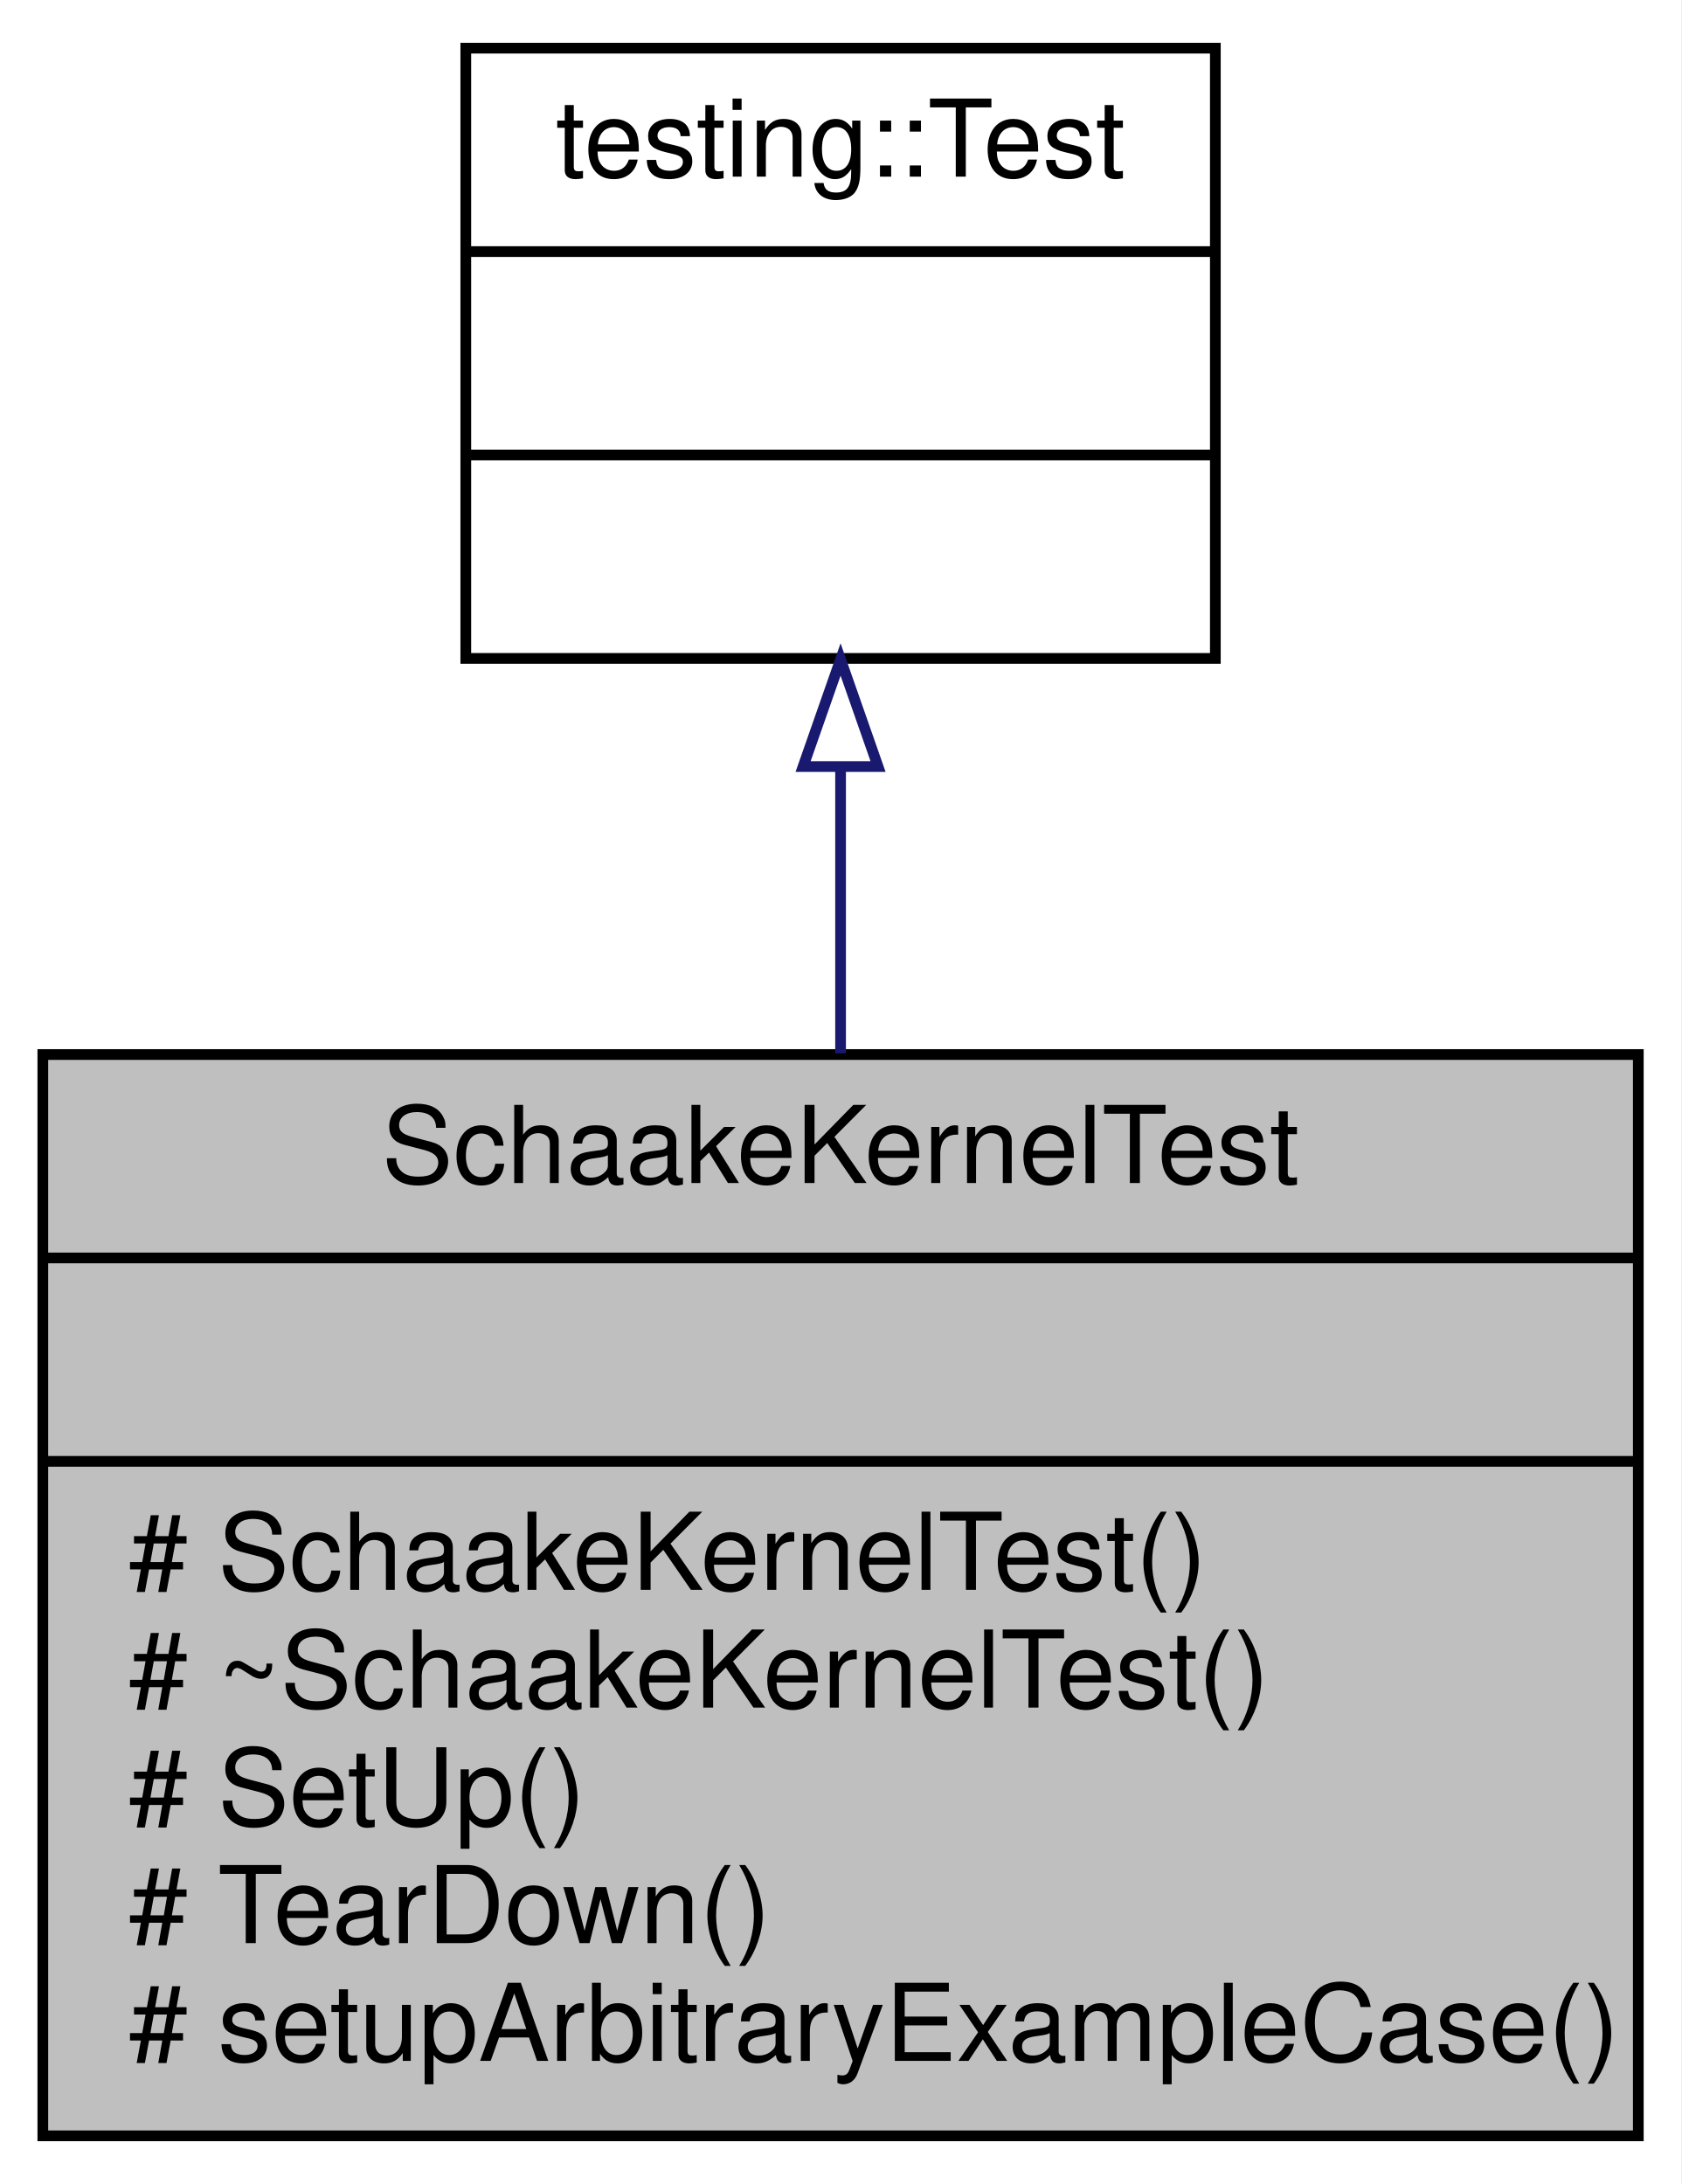
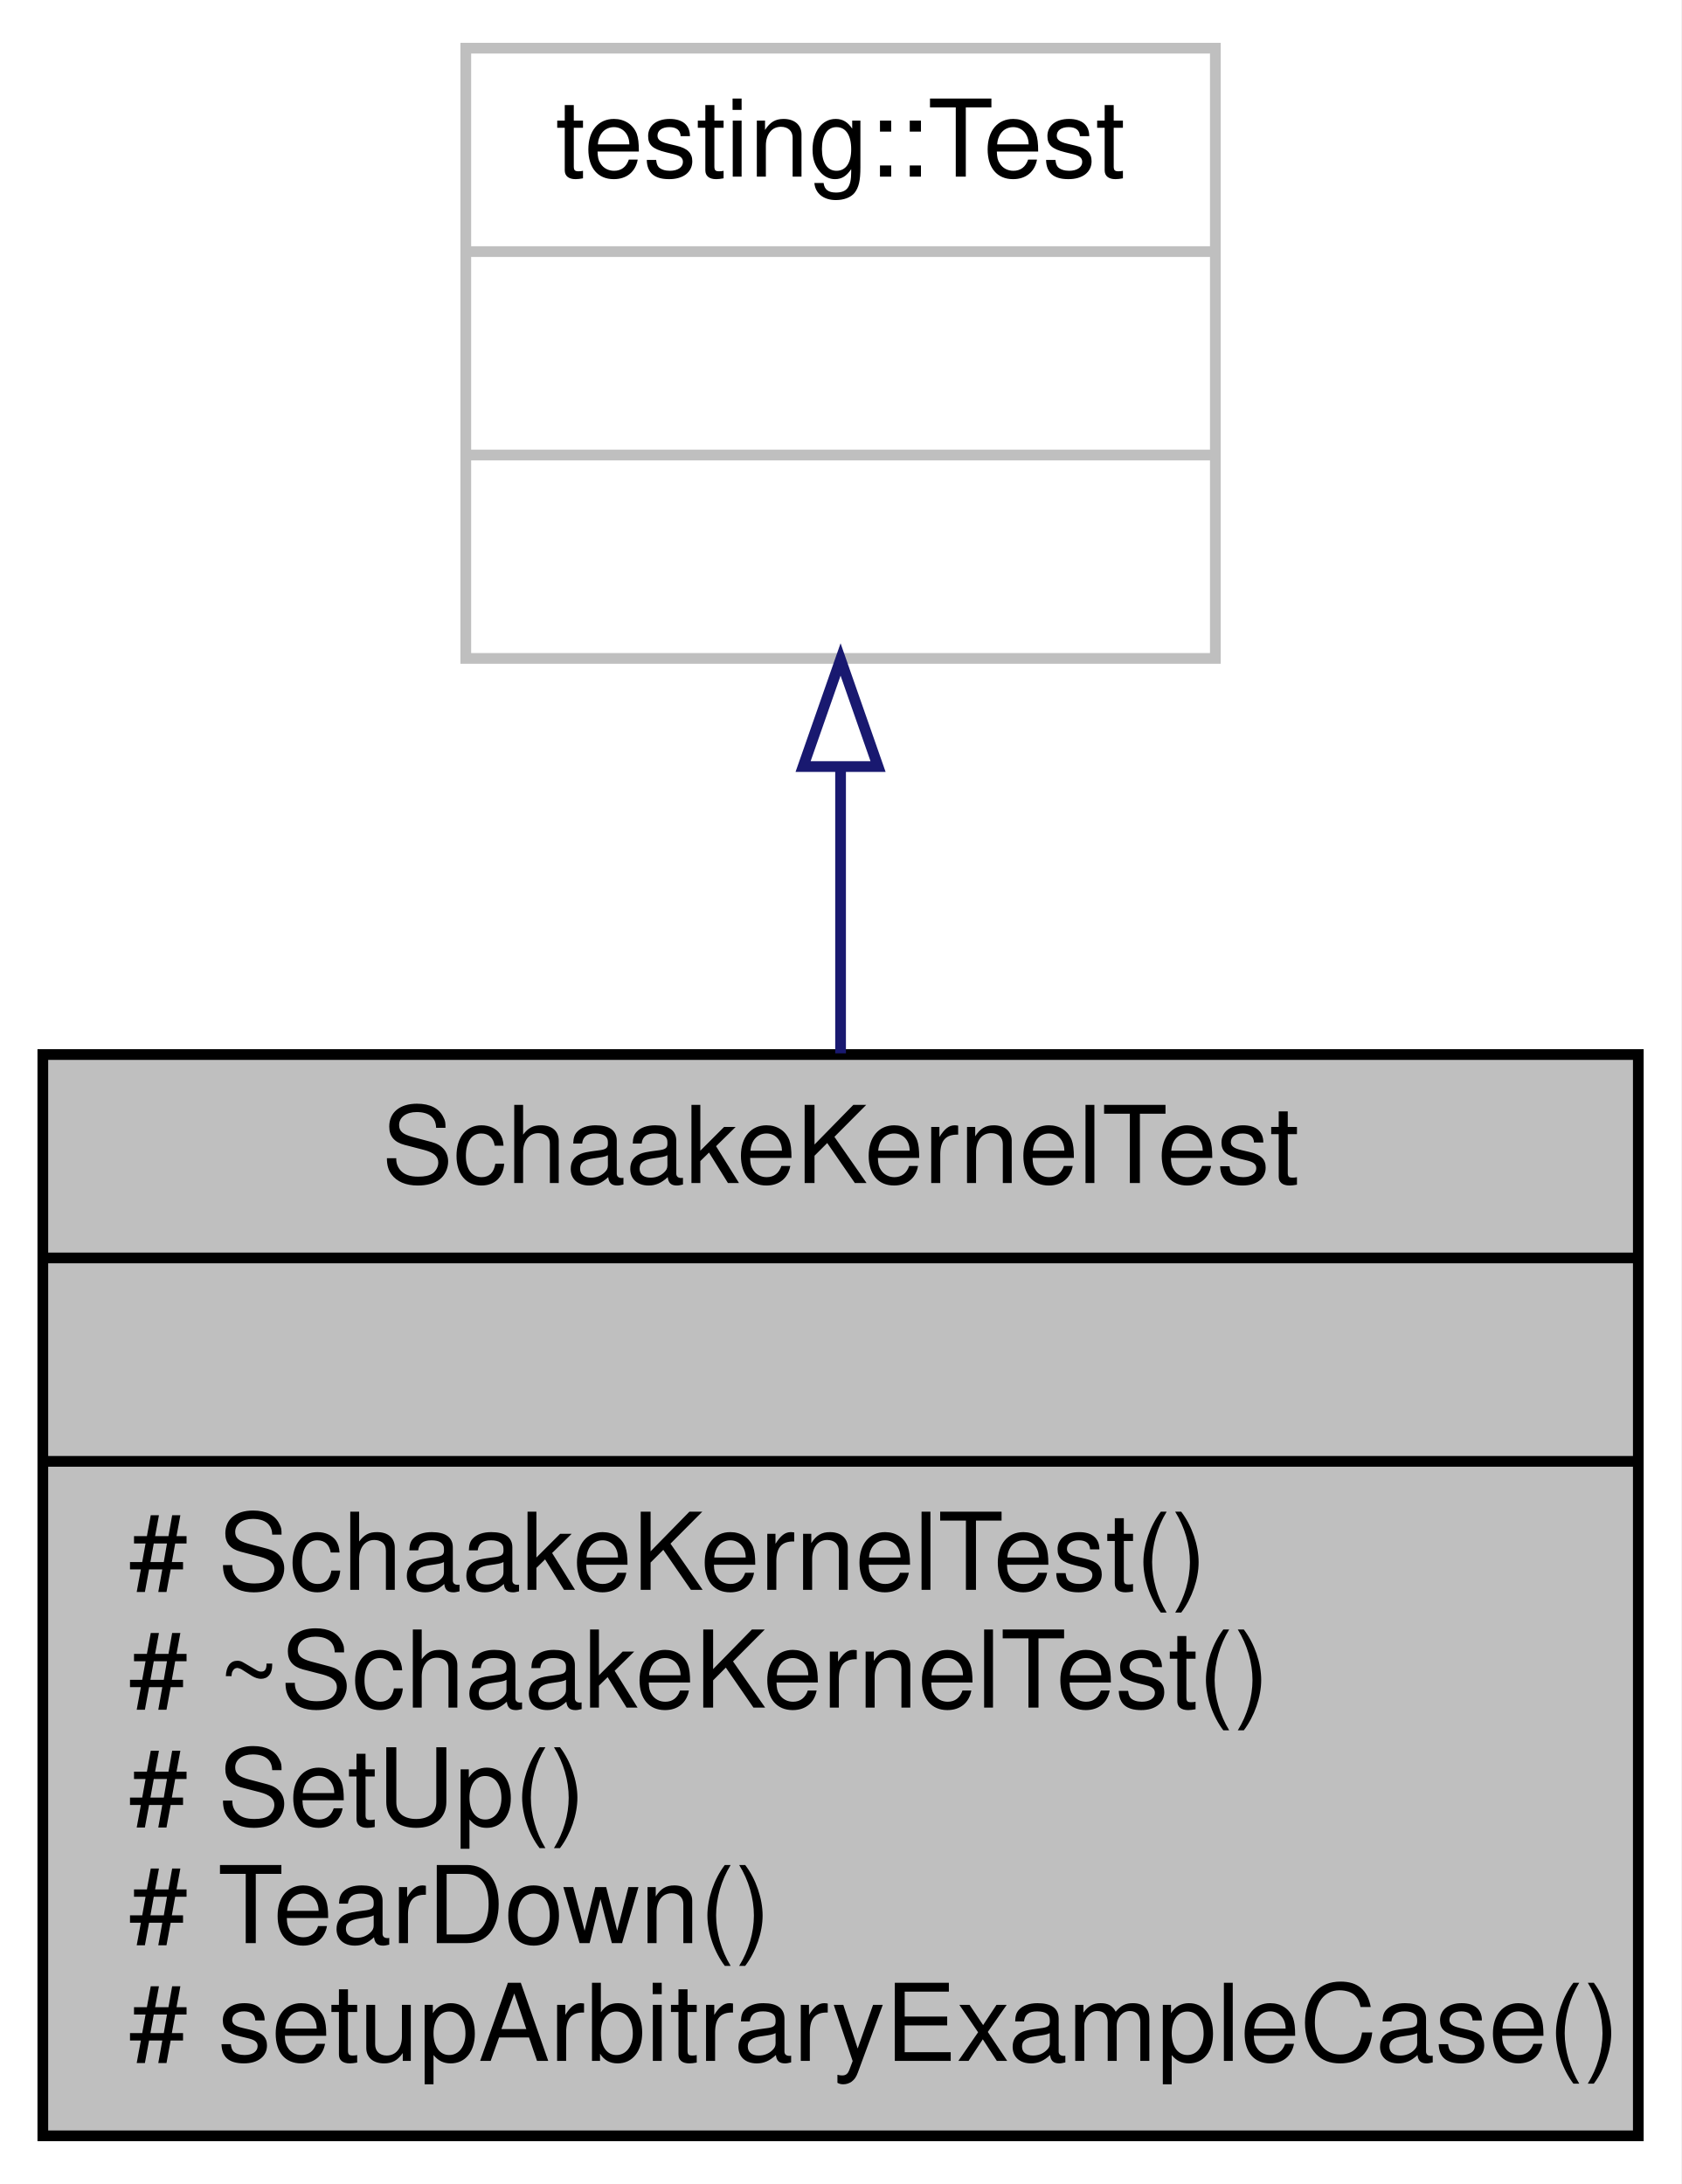
<svg xmlns="http://www.w3.org/2000/svg" xmlns:xlink="http://www.w3.org/1999/xlink" width="157pt" height="204pt" viewBox="0.00 0.00 157.00 204.00">
  <g id="graph0" class="graph" transform="scale(1 1) rotate(0) translate(4 200)">
    <polygon fill="white" stroke="transparent" points="-4,4 -4,-200 153,-200 153,4 -4,4" />
    <g id="node1" class="node">
      <g id="a_node1">
        <a xlink:title=" ">
          <polygon fill="#bfbfbf" stroke="black" points="0,-0.5 0,-101.5 149,-101.5 149,-0.5 0,-0.5" />
          <text text-anchor="middle" x="74.5" y="-89.5" font-family="Helvetica,sans-Serif" font-size="10.00">SchaakeKernelTest</text>
          <polyline fill="none" stroke="black" points="0,-82.5 149,-82.5 " />
          <text text-anchor="middle" x="74.5" y="-70.5" font-family="Helvetica,sans-Serif" font-size="10.00"> </text>
          <polyline fill="none" stroke="black" points="0,-63.5 149,-63.5 " />
          <text text-anchor="start" x="8" y="-51.5" font-family="Helvetica,sans-Serif" font-size="10.00"># SchaakeKernelTest()</text>
          <text text-anchor="start" x="8" y="-40.5" font-family="Helvetica,sans-Serif" font-size="10.00"># ~SchaakeKernelTest()</text>
          <text text-anchor="start" x="8" y="-29.5" font-family="Helvetica,sans-Serif" font-size="10.00"># SetUp()</text>
          <text text-anchor="start" x="8" y="-18.5" font-family="Helvetica,sans-Serif" font-size="10.00"># TearDown()</text>
          <text text-anchor="start" x="8" y="-7.5" font-family="Helvetica,sans-Serif" font-size="10.00"># setupArbitraryExampleCase()</text>
        </a>
      </g>
    </g>
    <g id="node2" class="node">
      <g id="a_node2">
        <a xlink:title=" ">
-           <polygon fill="white" stroke="black" points="39.5,-138.5 39.5,-195.5 109.5,-195.5 109.5,-138.5 39.5,-138.5" />
+           <polygon fill="white" stroke="#bfbfbf" points="39.5,-138.5 39.5,-195.5 109.5,-195.5 109.5,-138.5 39.5,-138.5" />
          <text text-anchor="middle" x="74.5" y="-183.5" font-family="Helvetica,sans-Serif" font-size="10.00">testing::Test</text>
-           <polyline fill="none" stroke="black" points="39.5,-176.5 109.5,-176.5 " />
+           <polyline fill="none" stroke="#bfbfbf" points="39.5,-176.5 109.5,-176.5 " />
          <text text-anchor="middle" x="74.5" y="-164.5" font-family="Helvetica,sans-Serif" font-size="10.00"> </text>
-           <polyline fill="none" stroke="black" points="39.5,-157.5 109.5,-157.5 " />
+           <polyline fill="none" stroke="#bfbfbf" points="39.5,-157.5 109.5,-157.5 " />
          <text text-anchor="middle" x="74.5" y="-145.5" font-family="Helvetica,sans-Serif" font-size="10.00"> </text>
        </a>
      </g>
    </g>
    <g id="edge1" class="edge">
      <path fill="none" stroke="midnightblue" d="M74.5,-128.35C74.5,-119.8 74.5,-110.58 74.5,-101.61" />
      <polygon fill="none" stroke="midnightblue" points="71,-128.4 74.5,-138.4 78,-128.4 71,-128.4" />
    </g>
  </g>
</svg>
